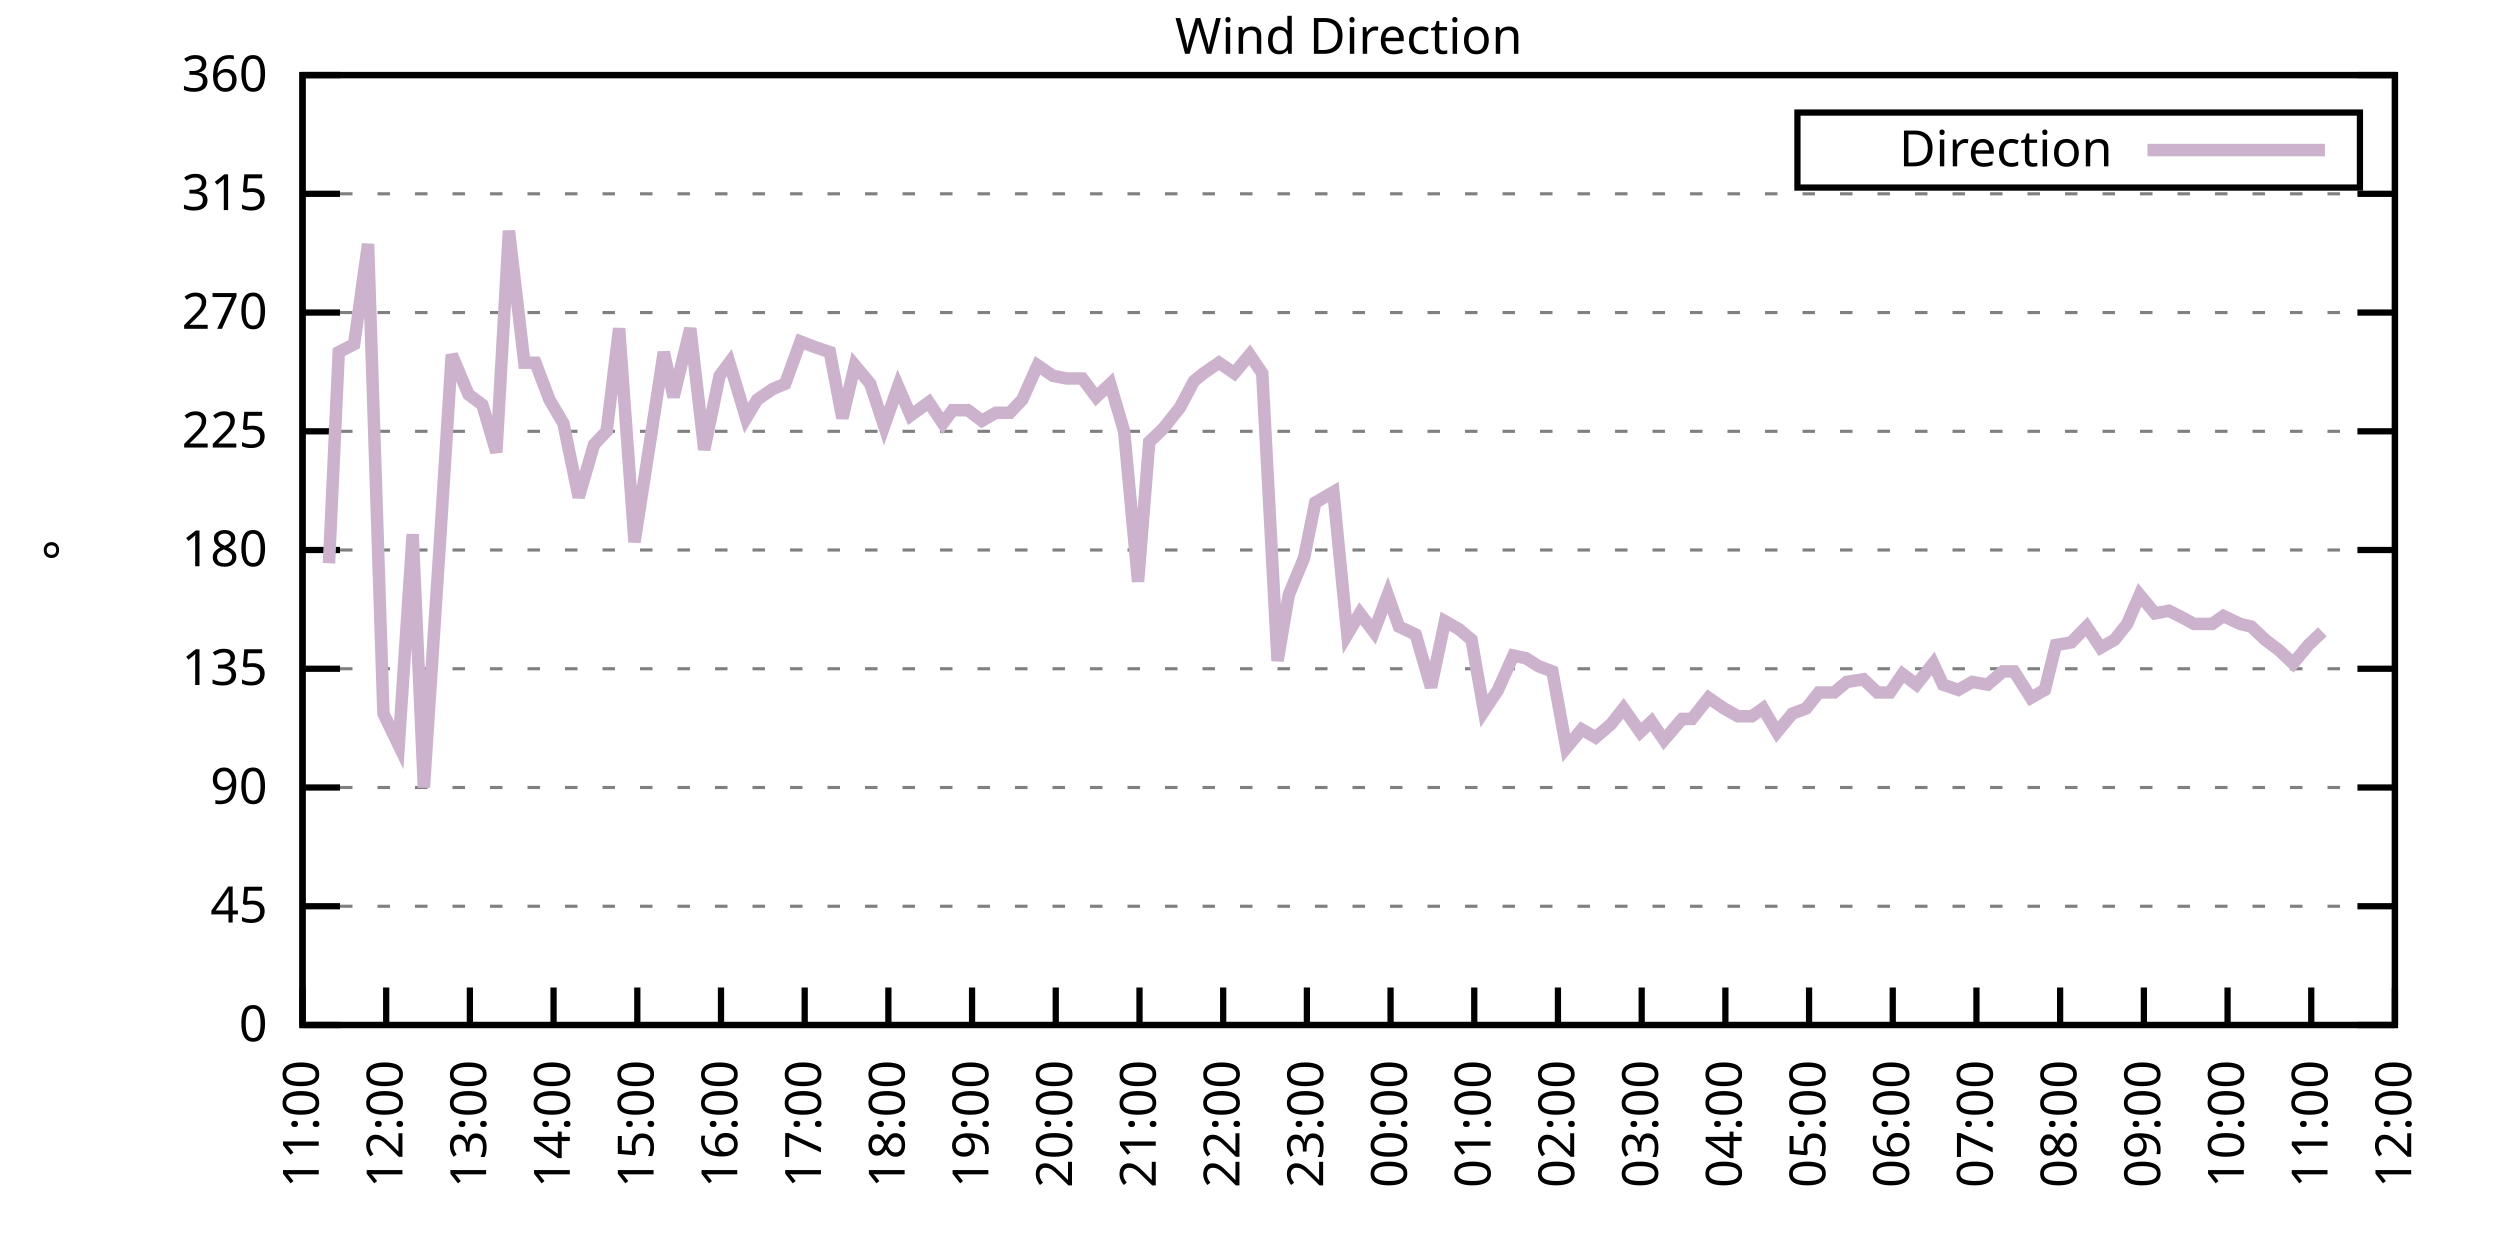
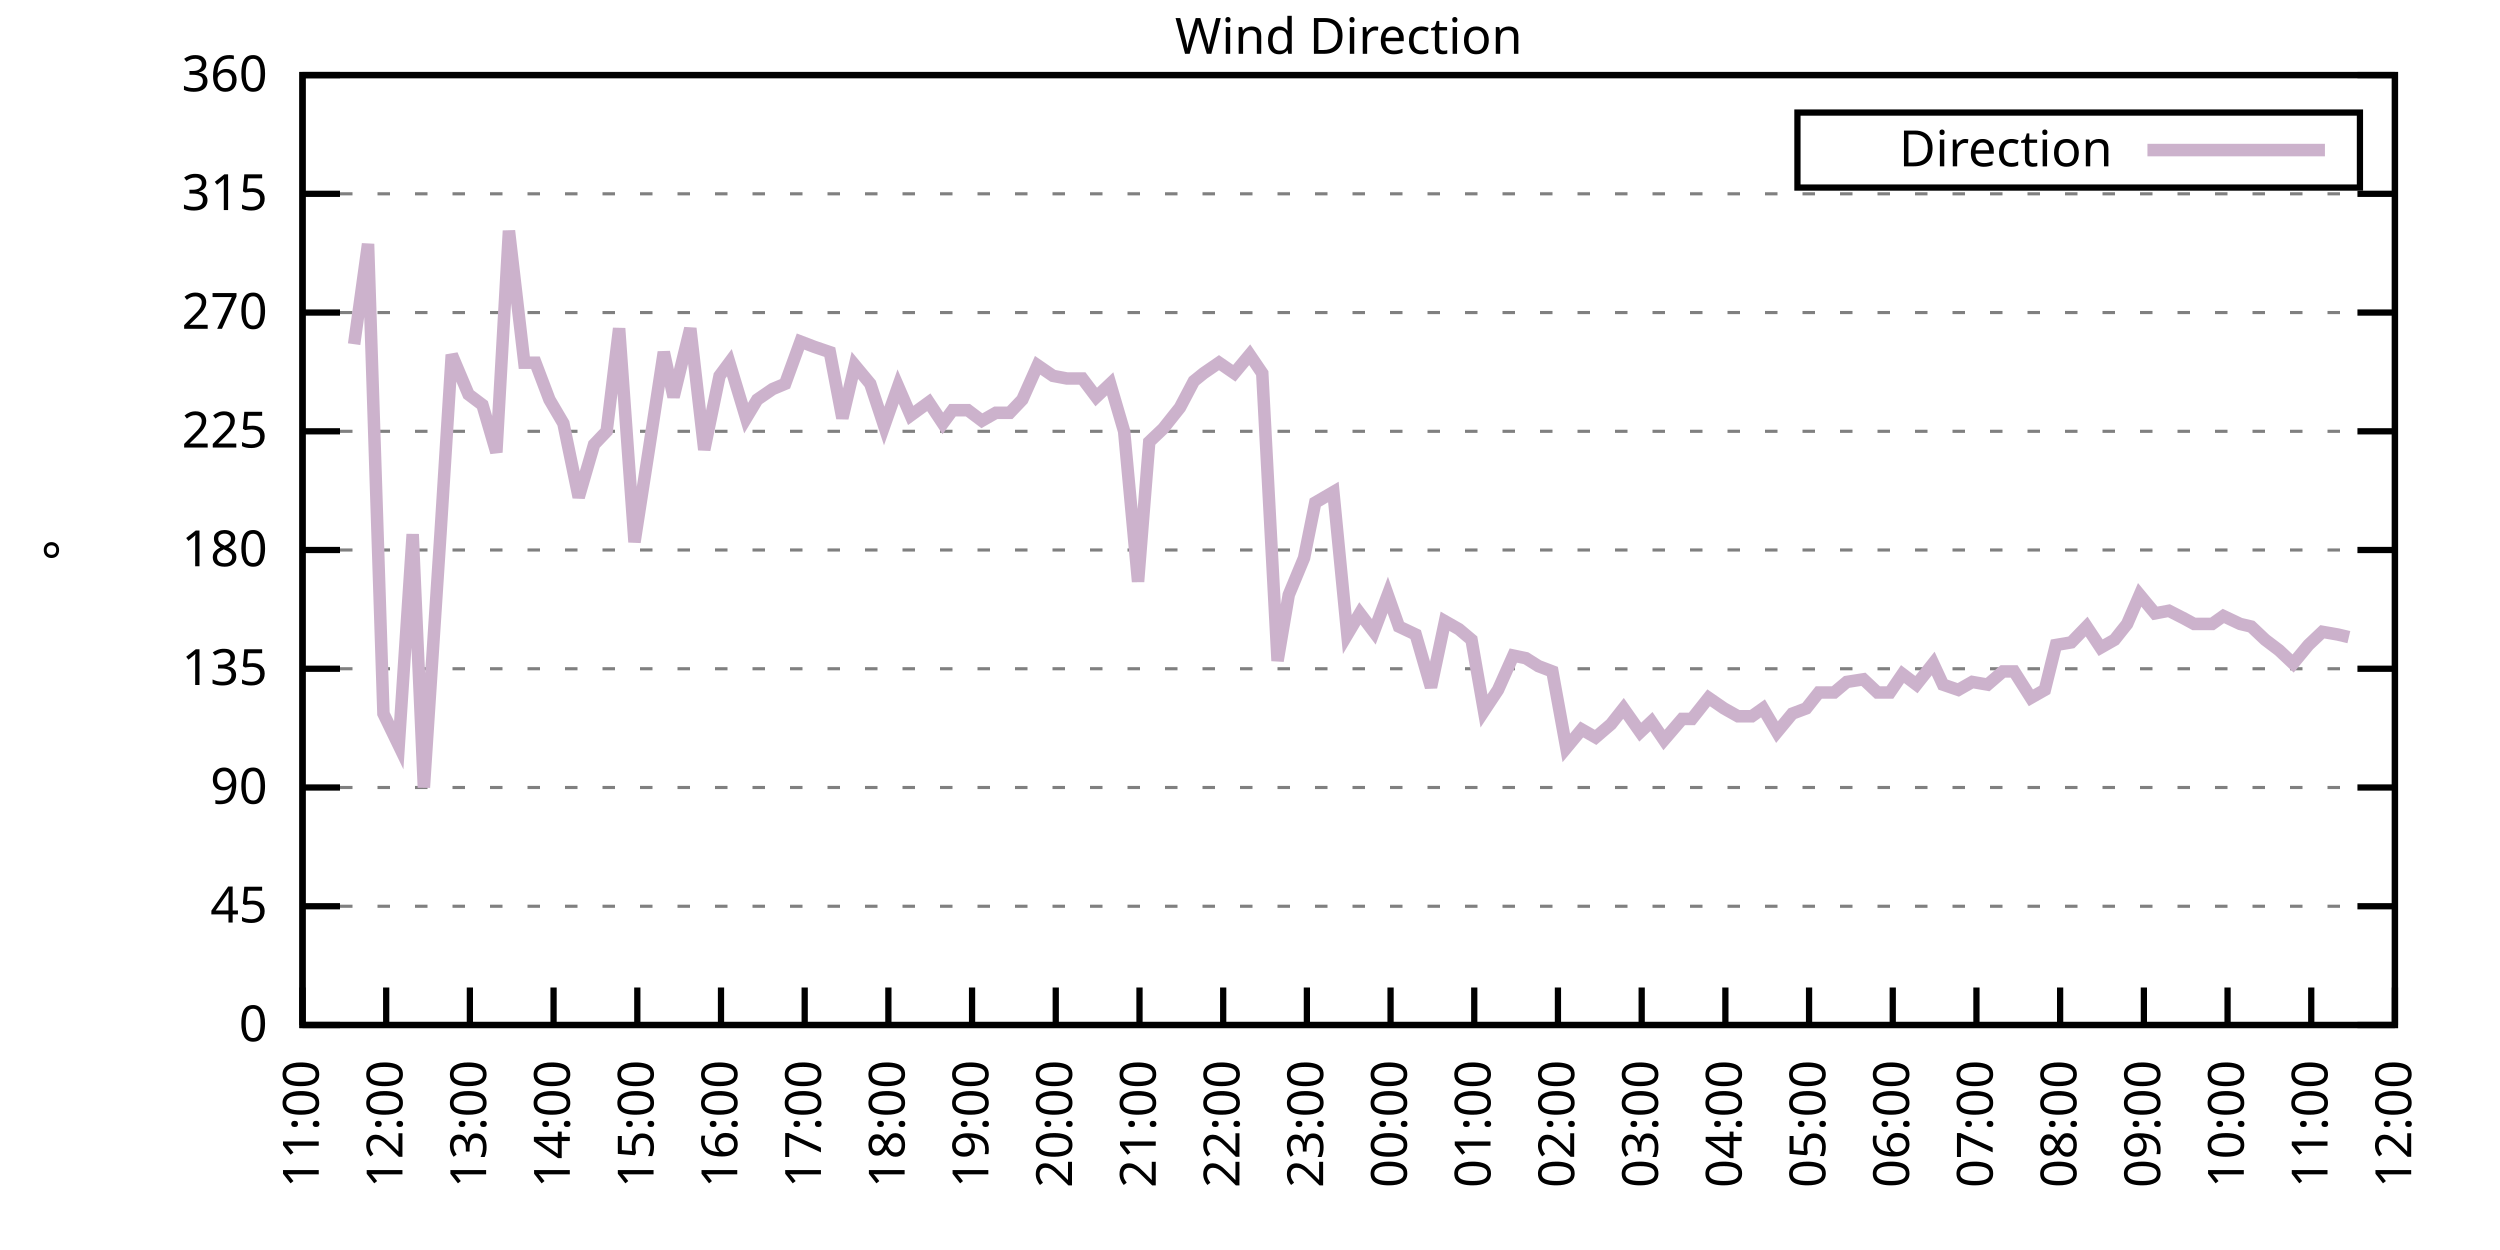
<svg xmlns="http://www.w3.org/2000/svg" xmlns:xlink="http://www.w3.org/1999/xlink" width="400" height="200" viewBox="0 0 400 200">
  <g id="gnuplot_canvas">
    <rect x="0" y="0" width="400" height="200" fill="none" />
    <defs>
      <circle id="gpDot" r="0.5" stroke-width="0.5" stroke="currentColor" />
      <path id="gpPt0" stroke-width="0.333" stroke="currentColor" d="M-1,0 h2 M0,-1 v2" />
      <path id="gpPt1" stroke-width="0.333" stroke="currentColor" d="M-1,-1 L1,1 M1,-1 L-1,1" />
      <path id="gpPt2" stroke-width="0.333" stroke="currentColor" d="M-1,0 L1,0 M0,-1 L0,1 M-1,-1 L1,1 M-1,1 L1,-1" />
      <rect id="gpPt3" stroke-width="0.333" stroke="currentColor" x="-1" y="-1" width="2" height="2" />
      <rect id="gpPt4" stroke-width="0.333" stroke="currentColor" fill="currentColor" x="-1" y="-1" width="2" height="2" />
      <circle id="gpPt5" stroke-width="0.333" stroke="currentColor" cx="0" cy="0" r="1" />
      <use xlink:href="#gpPt5" id="gpPt6" fill="currentColor" stroke="none" />
      <path id="gpPt7" stroke-width="0.333" stroke="currentColor" d="M0,-1.33 L-1.33,0.67 L1.33,0.67 z" />
      <use xlink:href="#gpPt7" id="gpPt8" fill="currentColor" stroke="none" />
      <use xlink:href="#gpPt7" id="gpPt9" stroke="currentColor" transform="rotate(180)" />
      <use xlink:href="#gpPt9" id="gpPt10" fill="currentColor" stroke="none" />
      <use xlink:href="#gpPt3" id="gpPt11" stroke="currentColor" transform="rotate(45)" />
      <use xlink:href="#gpPt11" id="gpPt12" fill="currentColor" stroke="none" />
      <path id="gpPt13" stroke-width="0.333" stroke="currentColor" d="M0,1.330 L1.265,0.411 L0.782,-1.067 L-0.782,-1.076 L-1.265,0.411 z" />
      <use xlink:href="#gpPt13" id="gpPt14" fill="currentColor" stroke="none" />
      <filter id="textbox" filterUnits="objectBoundingBox" x="0" y="0" height="1" width="1">
        <feFlood flood-color="white" flood-opacity="1" result="bgnd" />
        <feComposite in="SourceGraphic" in2="bgnd" operator="atop" />
      </filter>
      <filter id="greybox" filterUnits="objectBoundingBox" x="0" y="0" height="1" width="1">
        <feFlood flood-color="lightgrey" flood-opacity="1" result="grey" />
        <feComposite in="SourceGraphic" in2="grey" operator="atop" />
      </filter>
    </defs>
    <g fill="none" color="white" stroke="currentColor" stroke-width="1.00" stroke-linecap="butt" stroke-linejoin="miter">
</g>
    <g fill="none" color="black" stroke="currentColor" stroke-width="1.00" stroke-linecap="butt" stroke-linejoin="miter">
      <g stroke="none" shape-rendering="crispEdges">
        <polygon fill="rgb(255, 255, 255)" points="48.40,164.00 383.18,164.00 383.18,12.02 48.40,12.02 " />
      </g>
    </g>
    <g fill="none" color="black" stroke="currentColor" stroke-width="1.00" stroke-linecap="butt" stroke-linejoin="miter">
</g>
    <g fill="none" color="black" stroke="black" stroke-width="0.50" stroke-linecap="butt" stroke-linejoin="miter">
</g>
    <g fill="none" color="gray" stroke="currentColor" stroke-width="0.50" stroke-linecap="butt" stroke-linejoin="miter">
      <path stroke="gray" stroke-dasharray="2,4" class="gridline" d="M48.40,164.00 L383.19,164.00  " />
    </g>
    <g fill="none" color="gray" stroke="gray" stroke-width="1.00" stroke-linecap="butt" stroke-linejoin="miter">
</g>
    <g fill="none" color="black" stroke="currentColor" stroke-width="1.00" stroke-linecap="butt" stroke-linejoin="miter">
      <path stroke="black" d="M48.40,164.00 L54.40,164.00 M383.19,164.00 L377.19,164.00  " />
      <g transform="translate(42.80,166.60)" stroke="none" fill="black" font-family="Sans" font-size="8.00" text-anchor="end">
        <text>
          <tspan font-family="Sans"> 0</tspan>
        </text>
      </g>
    </g>
    <g fill="none" color="black" stroke="currentColor" stroke-width="1.00" stroke-linecap="butt" stroke-linejoin="miter">
</g>
    <g fill="none" color="black" stroke="black" stroke-width="0.50" stroke-linecap="butt" stroke-linejoin="miter">
</g>
    <g fill="none" color="gray" stroke="currentColor" stroke-width="0.50" stroke-linecap="butt" stroke-linejoin="miter">
      <path stroke="gray" stroke-dasharray="2,4" class="gridline" d="M48.40,145.00 L383.19,145.00  " />
    </g>
    <g fill="none" color="gray" stroke="gray" stroke-width="1.00" stroke-linecap="butt" stroke-linejoin="miter">
</g>
    <g fill="none" color="black" stroke="currentColor" stroke-width="1.00" stroke-linecap="butt" stroke-linejoin="miter">
      <path stroke="black" d="M48.40,145.00 L54.40,145.00 M383.19,145.00 L377.19,145.00  " />
      <g transform="translate(42.80,147.60)" stroke="none" fill="black" font-family="Sans" font-size="8.00" text-anchor="end">
        <text>
          <tspan font-family="Sans"> 45</tspan>
        </text>
      </g>
    </g>
    <g fill="none" color="black" stroke="currentColor" stroke-width="1.00" stroke-linecap="butt" stroke-linejoin="miter">
</g>
    <g fill="none" color="black" stroke="black" stroke-width="0.50" stroke-linecap="butt" stroke-linejoin="miter">
</g>
    <g fill="none" color="gray" stroke="currentColor" stroke-width="0.50" stroke-linecap="butt" stroke-linejoin="miter">
      <path stroke="gray" stroke-dasharray="2,4" class="gridline" d="M48.40,126.00 L383.19,126.00  " />
    </g>
    <g fill="none" color="gray" stroke="gray" stroke-width="1.00" stroke-linecap="butt" stroke-linejoin="miter">
</g>
    <g fill="none" color="black" stroke="currentColor" stroke-width="1.00" stroke-linecap="butt" stroke-linejoin="miter">
      <path stroke="black" d="M48.40,126.00 L54.40,126.00 M383.19,126.00 L377.19,126.00  " />
      <g transform="translate(42.80,128.60)" stroke="none" fill="black" font-family="Sans" font-size="8.00" text-anchor="end">
        <text>
          <tspan font-family="Sans"> 90</tspan>
        </text>
      </g>
    </g>
    <g fill="none" color="black" stroke="currentColor" stroke-width="1.00" stroke-linecap="butt" stroke-linejoin="miter">
</g>
    <g fill="none" color="black" stroke="black" stroke-width="0.50" stroke-linecap="butt" stroke-linejoin="miter">
</g>
    <g fill="none" color="gray" stroke="currentColor" stroke-width="0.50" stroke-linecap="butt" stroke-linejoin="miter">
      <path stroke="gray" stroke-dasharray="2,4" class="gridline" d="M48.40,107.00 L383.19,107.00  " />
    </g>
    <g fill="none" color="gray" stroke="gray" stroke-width="1.00" stroke-linecap="butt" stroke-linejoin="miter">
</g>
    <g fill="none" color="black" stroke="currentColor" stroke-width="1.00" stroke-linecap="butt" stroke-linejoin="miter">
      <path stroke="black" d="M48.40,107.00 L54.40,107.00 M383.19,107.00 L377.19,107.00  " />
      <g transform="translate(42.80,109.60)" stroke="none" fill="black" font-family="Sans" font-size="8.00" text-anchor="end">
        <text>
          <tspan font-family="Sans"> 135</tspan>
        </text>
      </g>
    </g>
    <g fill="none" color="black" stroke="currentColor" stroke-width="1.00" stroke-linecap="butt" stroke-linejoin="miter">
</g>
    <g fill="none" color="black" stroke="black" stroke-width="0.50" stroke-linecap="butt" stroke-linejoin="miter">
</g>
    <g fill="none" color="gray" stroke="currentColor" stroke-width="0.50" stroke-linecap="butt" stroke-linejoin="miter">
      <path stroke="gray" stroke-dasharray="2,4" class="gridline" d="M48.40,88.00 L383.19,88.00  " />
    </g>
    <g fill="none" color="gray" stroke="gray" stroke-width="1.00" stroke-linecap="butt" stroke-linejoin="miter">
</g>
    <g fill="none" color="black" stroke="currentColor" stroke-width="1.00" stroke-linecap="butt" stroke-linejoin="miter">
      <path stroke="black" d="M48.40,88.00 L54.40,88.00 M383.19,88.00 L377.19,88.00  " />
      <g transform="translate(42.80,90.60)" stroke="none" fill="black" font-family="Sans" font-size="8.00" text-anchor="end">
        <text>
          <tspan font-family="Sans"> 180</tspan>
        </text>
      </g>
    </g>
    <g fill="none" color="black" stroke="currentColor" stroke-width="1.00" stroke-linecap="butt" stroke-linejoin="miter">
</g>
    <g fill="none" color="black" stroke="black" stroke-width="0.50" stroke-linecap="butt" stroke-linejoin="miter">
</g>
    <g fill="none" color="gray" stroke="currentColor" stroke-width="0.50" stroke-linecap="butt" stroke-linejoin="miter">
      <path stroke="gray" stroke-dasharray="2,4" class="gridline" d="M48.40,69.01 L383.19,69.01  " />
    </g>
    <g fill="none" color="gray" stroke="gray" stroke-width="1.00" stroke-linecap="butt" stroke-linejoin="miter">
</g>
    <g fill="none" color="black" stroke="currentColor" stroke-width="1.00" stroke-linecap="butt" stroke-linejoin="miter">
      <path stroke="black" d="M48.40,69.01 L54.40,69.01 M383.19,69.01 L377.19,69.01  " />
      <g transform="translate(42.80,71.61)" stroke="none" fill="black" font-family="Sans" font-size="8.00" text-anchor="end">
        <text>
          <tspan font-family="Sans"> 225</tspan>
        </text>
      </g>
    </g>
    <g fill="none" color="black" stroke="currentColor" stroke-width="1.00" stroke-linecap="butt" stroke-linejoin="miter">
</g>
    <g fill="none" color="black" stroke="black" stroke-width="0.50" stroke-linecap="butt" stroke-linejoin="miter">
</g>
    <g fill="none" color="gray" stroke="currentColor" stroke-width="0.50" stroke-linecap="butt" stroke-linejoin="miter">
      <path stroke="gray" stroke-dasharray="2,4" class="gridline" d="M48.40,50.01 L383.19,50.01  " />
    </g>
    <g fill="none" color="gray" stroke="gray" stroke-width="1.00" stroke-linecap="butt" stroke-linejoin="miter">
</g>
    <g fill="none" color="black" stroke="currentColor" stroke-width="1.00" stroke-linecap="butt" stroke-linejoin="miter">
      <path stroke="black" d="M48.40,50.01 L54.40,50.01 M383.19,50.01 L377.19,50.01  " />
      <g transform="translate(42.80,52.61)" stroke="none" fill="black" font-family="Sans" font-size="8.00" text-anchor="end">
        <text>
          <tspan font-family="Sans"> 270</tspan>
        </text>
      </g>
    </g>
    <g fill="none" color="black" stroke="currentColor" stroke-width="1.00" stroke-linecap="butt" stroke-linejoin="miter">
</g>
    <g fill="none" color="black" stroke="black" stroke-width="0.50" stroke-linecap="butt" stroke-linejoin="miter">
</g>
    <g fill="none" color="gray" stroke="currentColor" stroke-width="0.50" stroke-linecap="butt" stroke-linejoin="miter">
      <path stroke="gray" stroke-dasharray="2,4" class="gridline" d="M48.40,31.01 L383.19,31.01  " />
    </g>
    <g fill="none" color="gray" stroke="gray" stroke-width="1.00" stroke-linecap="butt" stroke-linejoin="miter">
</g>
    <g fill="none" color="black" stroke="currentColor" stroke-width="1.00" stroke-linecap="butt" stroke-linejoin="miter">
      <path stroke="black" d="M48.40,31.01 L54.40,31.01 M383.19,31.01 L377.19,31.01  " />
      <g transform="translate(42.80,33.61)" stroke="none" fill="black" font-family="Sans" font-size="8.00" text-anchor="end">
        <text>
          <tspan font-family="Sans"> 315</tspan>
        </text>
      </g>
    </g>
    <g fill="none" color="black" stroke="currentColor" stroke-width="1.00" stroke-linecap="butt" stroke-linejoin="miter">
</g>
    <g fill="none" color="black" stroke="black" stroke-width="0.50" stroke-linecap="butt" stroke-linejoin="miter">
</g>
    <g fill="none" color="gray" stroke="currentColor" stroke-width="0.50" stroke-linecap="butt" stroke-linejoin="miter">
      <path stroke="gray" stroke-dasharray="2,4" class="gridline" d="M48.40,12.01 L383.19,12.01  " />
    </g>
    <g fill="none" color="gray" stroke="gray" stroke-width="1.00" stroke-linecap="butt" stroke-linejoin="miter">
</g>
    <g fill="none" color="black" stroke="currentColor" stroke-width="1.00" stroke-linecap="butt" stroke-linejoin="miter">
      <path stroke="black" d="M48.40,12.01 L54.40,12.01 M383.19,12.01 L377.19,12.01  " />
      <g transform="translate(42.80,14.61)" stroke="none" fill="black" font-family="Sans" font-size="8.00" text-anchor="end">
        <text>
          <tspan font-family="Sans"> 360</tspan>
        </text>
      </g>
    </g>
    <g fill="none" color="black" stroke="currentColor" stroke-width="1.00" stroke-linecap="butt" stroke-linejoin="miter">
      <path stroke="black" d="M48.40,164.00 L48.40,158.00  " />
      <g transform="translate(51.00,169.60) rotate(270.00)" stroke="none" fill="black" font-family="Sans" font-size="8.00" text-anchor="end">
        <text>
          <tspan font-family="Sans">11:00</tspan>
        </text>
      </g>
    </g>
    <g fill="none" color="black" stroke="currentColor" stroke-width="1.00" stroke-linecap="butt" stroke-linejoin="miter">
      <path stroke="black" d="M61.79,164.00 L61.79,158.00  " />
      <g transform="translate(64.39,169.60) rotate(270.00)" stroke="none" fill="black" font-family="Sans" font-size="8.00" text-anchor="end">
        <text>
          <tspan font-family="Sans">12:00</tspan>
        </text>
      </g>
    </g>
    <g fill="none" color="black" stroke="currentColor" stroke-width="1.00" stroke-linecap="butt" stroke-linejoin="miter">
      <path stroke="black" d="M75.18,164.00 L75.18,158.00  " />
      <g transform="translate(77.78,169.60) rotate(270.00)" stroke="none" fill="black" font-family="Sans" font-size="8.00" text-anchor="end">
        <text>
          <tspan font-family="Sans">13:00</tspan>
        </text>
      </g>
    </g>
    <g fill="none" color="black" stroke="currentColor" stroke-width="1.00" stroke-linecap="butt" stroke-linejoin="miter">
      <path stroke="black" d="M88.57,164.00 L88.57,158.00  " />
      <g transform="translate(91.17,169.60) rotate(270.00)" stroke="none" fill="black" font-family="Sans" font-size="8.00" text-anchor="end">
        <text>
          <tspan font-family="Sans">14:00</tspan>
        </text>
      </g>
    </g>
    <g fill="none" color="black" stroke="currentColor" stroke-width="1.00" stroke-linecap="butt" stroke-linejoin="miter">
      <path stroke="black" d="M101.97,164.00 L101.97,158.00  " />
      <g transform="translate(104.57,169.60) rotate(270.00)" stroke="none" fill="black" font-family="Sans" font-size="8.00" text-anchor="end">
        <text>
          <tspan font-family="Sans">15:00</tspan>
        </text>
      </g>
    </g>
    <g fill="none" color="black" stroke="currentColor" stroke-width="1.00" stroke-linecap="butt" stroke-linejoin="miter">
      <path stroke="black" d="M115.36,164.00 L115.36,158.00  " />
      <g transform="translate(117.96,169.60) rotate(270.00)" stroke="none" fill="black" font-family="Sans" font-size="8.00" text-anchor="end">
        <text>
          <tspan font-family="Sans">16:00</tspan>
        </text>
      </g>
    </g>
    <g fill="none" color="black" stroke="currentColor" stroke-width="1.00" stroke-linecap="butt" stroke-linejoin="miter">
      <path stroke="black" d="M128.75,164.00 L128.75,158.00  " />
      <g transform="translate(131.35,169.60) rotate(270.00)" stroke="none" fill="black" font-family="Sans" font-size="8.00" text-anchor="end">
        <text>
          <tspan font-family="Sans">17:00</tspan>
        </text>
      </g>
    </g>
    <g fill="none" color="black" stroke="currentColor" stroke-width="1.00" stroke-linecap="butt" stroke-linejoin="miter">
      <path stroke="black" d="M142.14,164.00 L142.14,158.00  " />
      <g transform="translate(144.74,169.60) rotate(270.00)" stroke="none" fill="black" font-family="Sans" font-size="8.00" text-anchor="end">
        <text>
          <tspan font-family="Sans">18:00</tspan>
        </text>
      </g>
    </g>
    <g fill="none" color="black" stroke="currentColor" stroke-width="1.00" stroke-linecap="butt" stroke-linejoin="miter">
      <path stroke="black" d="M155.53,164.00 L155.53,158.00  " />
      <g transform="translate(158.13,169.60) rotate(270.00)" stroke="none" fill="black" font-family="Sans" font-size="8.00" text-anchor="end">
        <text>
          <tspan font-family="Sans">19:00</tspan>
        </text>
      </g>
    </g>
    <g fill="none" color="black" stroke="currentColor" stroke-width="1.00" stroke-linecap="butt" stroke-linejoin="miter">
      <path stroke="black" d="M168.92,164.00 L168.92,158.00  " />
      <g transform="translate(171.52,169.60) rotate(270.00)" stroke="none" fill="black" font-family="Sans" font-size="8.00" text-anchor="end">
        <text>
          <tspan font-family="Sans">20:00</tspan>
        </text>
      </g>
    </g>
    <g fill="none" color="black" stroke="currentColor" stroke-width="1.00" stroke-linecap="butt" stroke-linejoin="miter">
      <path stroke="black" d="M182.32,164.00 L182.32,158.00  " />
      <g transform="translate(184.92,169.60) rotate(270.00)" stroke="none" fill="black" font-family="Sans" font-size="8.00" text-anchor="end">
        <text>
          <tspan font-family="Sans">21:00</tspan>
        </text>
      </g>
    </g>
    <g fill="none" color="black" stroke="currentColor" stroke-width="1.00" stroke-linecap="butt" stroke-linejoin="miter">
      <path stroke="black" d="M195.71,164.00 L195.71,158.00  " />
      <g transform="translate(198.31,169.60) rotate(270.00)" stroke="none" fill="black" font-family="Sans" font-size="8.00" text-anchor="end">
        <text>
          <tspan font-family="Sans">22:00</tspan>
        </text>
      </g>
    </g>
    <g fill="none" color="black" stroke="currentColor" stroke-width="1.00" stroke-linecap="butt" stroke-linejoin="miter">
      <path stroke="black" d="M209.10,164.00 L209.10,158.00  " />
      <g transform="translate(211.70,169.60) rotate(270.00)" stroke="none" fill="black" font-family="Sans" font-size="8.00" text-anchor="end">
        <text>
          <tspan font-family="Sans">23:00</tspan>
        </text>
      </g>
    </g>
    <g fill="none" color="black" stroke="currentColor" stroke-width="1.00" stroke-linecap="butt" stroke-linejoin="miter">
      <path stroke="black" d="M222.49,164.00 L222.49,158.00  " />
      <g transform="translate(225.09,169.60) rotate(270.00)" stroke="none" fill="black" font-family="Sans" font-size="8.00" text-anchor="end">
        <text>
          <tspan font-family="Sans">00:00</tspan>
        </text>
      </g>
    </g>
    <g fill="none" color="black" stroke="currentColor" stroke-width="1.00" stroke-linecap="butt" stroke-linejoin="miter">
      <path stroke="black" d="M235.88,164.00 L235.88,158.00  " />
      <g transform="translate(238.48,169.60) rotate(270.00)" stroke="none" fill="black" font-family="Sans" font-size="8.00" text-anchor="end">
        <text>
          <tspan font-family="Sans">01:00</tspan>
        </text>
      </g>
    </g>
    <g fill="none" color="black" stroke="currentColor" stroke-width="1.00" stroke-linecap="butt" stroke-linejoin="miter">
      <path stroke="black" d="M249.27,164.00 L249.27,158.00  " />
      <g transform="translate(251.87,169.60) rotate(270.00)" stroke="none" fill="black" font-family="Sans" font-size="8.00" text-anchor="end">
        <text>
          <tspan font-family="Sans">02:00</tspan>
        </text>
      </g>
    </g>
    <g fill="none" color="black" stroke="currentColor" stroke-width="1.00" stroke-linecap="butt" stroke-linejoin="miter">
      <path stroke="black" d="M262.67,164.00 L262.67,158.00  " />
      <g transform="translate(265.27,169.60) rotate(270.00)" stroke="none" fill="black" font-family="Sans" font-size="8.00" text-anchor="end">
        <text>
          <tspan font-family="Sans">03:00</tspan>
        </text>
      </g>
    </g>
    <g fill="none" color="black" stroke="currentColor" stroke-width="1.00" stroke-linecap="butt" stroke-linejoin="miter">
      <path stroke="black" d="M276.06,164.00 L276.06,158.00  " />
      <g transform="translate(278.66,169.60) rotate(270.00)" stroke="none" fill="black" font-family="Sans" font-size="8.00" text-anchor="end">
        <text>
          <tspan font-family="Sans">04:00</tspan>
        </text>
      </g>
    </g>
    <g fill="none" color="black" stroke="currentColor" stroke-width="1.00" stroke-linecap="butt" stroke-linejoin="miter">
      <path stroke="black" d="M289.45,164.00 L289.45,158.00  " />
      <g transform="translate(292.05,169.60) rotate(270.00)" stroke="none" fill="black" font-family="Sans" font-size="8.00" text-anchor="end">
        <text>
          <tspan font-family="Sans">05:00</tspan>
        </text>
      </g>
    </g>
    <g fill="none" color="black" stroke="currentColor" stroke-width="1.00" stroke-linecap="butt" stroke-linejoin="miter">
      <path stroke="black" d="M302.84,164.00 L302.84,158.00  " />
      <g transform="translate(305.44,169.60) rotate(270.00)" stroke="none" fill="black" font-family="Sans" font-size="8.00" text-anchor="end">
        <text>
          <tspan font-family="Sans">06:00</tspan>
        </text>
      </g>
    </g>
    <g fill="none" color="black" stroke="currentColor" stroke-width="1.00" stroke-linecap="butt" stroke-linejoin="miter">
      <path stroke="black" d="M316.23,164.00 L316.23,158.00  " />
      <g transform="translate(318.83,169.60) rotate(270.00)" stroke="none" fill="black" font-family="Sans" font-size="8.00" text-anchor="end">
        <text>
          <tspan font-family="Sans">07:00</tspan>
        </text>
      </g>
    </g>
    <g fill="none" color="black" stroke="currentColor" stroke-width="1.00" stroke-linecap="butt" stroke-linejoin="miter">
      <path stroke="black" d="M329.62,164.00 L329.62,158.00  " />
      <g transform="translate(332.22,169.60) rotate(270.00)" stroke="none" fill="black" font-family="Sans" font-size="8.00" text-anchor="end">
        <text>
          <tspan font-family="Sans">08:00</tspan>
        </text>
      </g>
    </g>
    <g fill="none" color="black" stroke="currentColor" stroke-width="1.00" stroke-linecap="butt" stroke-linejoin="miter">
      <path stroke="black" d="M343.02,164.00 L343.02,158.00  " />
      <g transform="translate(345.62,169.60) rotate(270.00)" stroke="none" fill="black" font-family="Sans" font-size="8.00" text-anchor="end">
        <text>
          <tspan font-family="Sans">09:00</tspan>
        </text>
      </g>
    </g>
    <g fill="none" color="black" stroke="currentColor" stroke-width="1.00" stroke-linecap="butt" stroke-linejoin="miter">
      <path stroke="black" d="M356.41,164.00 L356.41,158.00  " />
      <g transform="translate(359.01,169.60) rotate(270.00)" stroke="none" fill="black" font-family="Sans" font-size="8.00" text-anchor="end">
        <text>
          <tspan font-family="Sans">10:00</tspan>
        </text>
      </g>
    </g>
    <g fill="none" color="black" stroke="currentColor" stroke-width="1.00" stroke-linecap="butt" stroke-linejoin="miter">
      <path stroke="black" d="M369.80,164.00 L369.80,158.00  " />
      <g transform="translate(372.40,169.60) rotate(270.00)" stroke="none" fill="black" font-family="Sans" font-size="8.00" text-anchor="end">
        <text>
          <tspan font-family="Sans">11:00</tspan>
        </text>
      </g>
    </g>
    <g fill="none" color="black" stroke="currentColor" stroke-width="1.00" stroke-linecap="butt" stroke-linejoin="miter">
      <path stroke="black" d="M383.19,164.00 L383.19,158.00  " />
      <g transform="translate(385.79,169.60) rotate(270.00)" stroke="none" fill="black" font-family="Sans" font-size="8.00" text-anchor="end">
        <text>
          <tspan font-family="Sans">12:00</tspan>
        </text>
      </g>
    </g>
    <g fill="none" color="black" stroke="currentColor" stroke-width="1.00" stroke-linecap="butt" stroke-linejoin="miter">
</g>
    <g fill="none" color="black" stroke="currentColor" stroke-width="1.00" stroke-linecap="butt" stroke-linejoin="miter">
      <path stroke="black" d="M48.40,12.01 L48.40,164.00 L383.19,164.00 L383.19,12.01 L48.40,12.01 Z  " />
    </g>
    <g fill="none" color="black" stroke="currentColor" stroke-width="1.00" stroke-linecap="butt" stroke-linejoin="miter">
</g>
    <g fill="none" color="black" stroke="currentColor" stroke-width="1.00" stroke-linecap="butt" stroke-linejoin="miter">
      <path stroke="black" d="M287.59,30.01 L287.59,18.01 L377.59,18.01 L377.59,30.01 L287.59,30.01 Z  " />
    </g>
    <g id="Wind_direction_plot_1">
      <g fill="none" color="white" stroke="black" stroke-width="2.00" stroke-linecap="butt" stroke-linejoin="miter">
</g>
      <g fill="none" color="black" stroke="currentColor" stroke-width="2.00" stroke-linecap="butt" stroke-linejoin="miter">
        <g transform="translate(337.99,26.61)" stroke="none" fill="black" font-family="Sans" font-size="8.00" text-anchor="end">
          <text>
            <tspan font-family="Sans">Direction</tspan>
          </text>
        </g>
      </g>
      <g fill="none" color="black" stroke="currentColor" stroke-width="2.00" stroke-linecap="butt" stroke-linejoin="miter">
-         <path stroke="rgb(204, 178, 204)" d="M343.59,24.01 L371.99,24.01 M52.64,90.12 L54.20,56.34 L56.66,55.07 L58.89,39.03 L61.35,114.18 L63.80,119.25   L66.03,85.47 L67.82,126.00 L70.50,85.05 L72.28,56.76 L74.96,63.10 L77.19,64.78 L79.42,72.38 L81.43,36.92   L83.89,58.03 L85.67,58.03 L87.91,63.94 L90.14,67.74 L92.59,79.56 L95.05,71.12 L97.06,69.01 L99.06,52.54   L101.52,86.74 L103.75,72.38 L106.21,56.34 L107.77,63.52 L110.45,52.54 L112.68,71.96 L115.13,60.14 L116.70,58.03   L119.38,66.90 L121.16,63.94 L123.62,62.25 L125.62,61.41 L128.08,54.65 L130.31,55.50 L132.77,56.34 L134.78,66.90   L136.78,58.45 L139.24,61.41 L141.47,68.16 L143.70,61.83 L145.71,66.47 L148.61,64.36 L150.85,67.74 L152.41,65.63   L154.86,65.63 L157.10,67.32 L159.33,66.05 L161.56,66.05 L163.57,63.94 L166.02,58.45 L168.48,60.14 L170.71,60.56   L173.17,60.56 L175.40,63.52 L177.63,61.41 L179.86,69.01 L182.09,93.07 L183.88,70.70 L186.11,68.58 L188.79,65.21   L191.02,60.98 L192.58,59.72 L195.04,58.03 L197.49,59.72 L199.95,56.76 L201.96,59.72 L204.41,105.74 L206.20,95.18   L208.65,89.27 L210.44,80.41 L213.34,78.72 L215.57,101.52 L217.58,98.14 L219.81,101.09 L222.04,95.18 L223.83,100.25   L226.51,101.52 L228.96,109.96 L231.20,99.40 L233.43,100.67 L235.44,102.36 L237.44,113.76 L239.68,110.38 L242.13,104.89   L244.14,105.31 L246.15,106.58 L248.38,107.43 L250.61,119.67 L253.07,116.71 L255.30,117.98 L257.76,115.87 L259.76,113.34   L262.44,117.14 L264.23,115.45 L266.24,118.40 L269.14,115.03 L270.70,115.03 L273.38,111.65 L275.83,113.34 L278.07,114.60   L280.30,114.60 L282.08,113.34 L284.32,117.14 L286.77,114.18 L289.00,113.34 L291.01,110.80 L293.47,110.80 L295.48,109.11   L298.15,108.69 L300.39,110.80 L302.39,110.80 L304.40,107.85 L306.63,109.54 L309.31,106.16 L310.88,109.54 L313.33,110.38   L315.56,109.11 L318.02,109.54 L320.47,107.43 L322.26,107.43 L324.94,111.65 L327.17,110.38 L328.95,103.20 L331.41,102.78   L333.86,100.25 L336.10,103.63 L338.33,102.36 L340.34,99.83 L342.35,95.18 L344.80,98.14 L347.03,97.72 L349.49,98.98   L351.05,99.83 L353.95,99.83 L355.74,98.56 L358.42,99.83 L360.20,100.25 L362.43,102.36 L364.66,104.05 L366.90,106.16   L369.35,103.20 L371.58,101.09  " />
+         <path stroke="rgb(204, 178, 204)" d="M343.59,24.01 L371.99,24.01 M56.66,55.07 L58.89,39.03 L61.35,114.18 L63.80,119.25 L66.03,85.47 L67.82,126.00   L70.50,85.05 L72.28,56.76 L74.96,63.10 L77.19,64.78 L79.42,72.38 L81.43,36.92 L83.89,58.03 L85.67,58.03   L87.91,63.94 L90.14,67.74 L92.59,79.56 L95.05,71.12 L97.06,69.01 L99.06,52.54 L101.52,86.74 L103.75,72.38   L106.21,56.34 L107.77,63.52 L110.45,52.54 L112.68,71.96 L115.13,60.14 L116.70,58.03 L119.38,66.90 L121.16,63.94   L123.62,62.25 L125.62,61.41 L128.08,54.65 L130.31,55.50 L132.77,56.34 L134.78,66.90 L136.78,58.45 L139.24,61.41   L141.47,68.16 L143.70,61.83 L145.71,66.47 L148.61,64.36 L150.85,67.74 L152.41,65.63 L154.86,65.63 L157.10,67.32   L159.33,66.05 L161.56,66.05 L163.57,63.94 L166.02,58.45 L168.48,60.14 L170.71,60.56 L173.17,60.56 L175.40,63.52   L177.63,61.41 L179.86,69.01 L182.09,93.07 L183.88,70.70 L186.11,68.58 L188.79,65.21 L191.02,60.98 L192.58,59.72   L195.04,58.03 L197.49,59.72 L199.95,56.76 L201.96,59.72 L204.41,105.74 L206.20,95.18 L208.65,89.27 L210.44,80.41   L213.34,78.72 L215.57,101.52 L217.58,98.14 L219.81,101.09 L222.04,95.18 L223.83,100.25 L226.51,101.52 L228.96,109.96   L231.20,99.40 L233.43,100.67 L235.44,102.36 L237.44,113.76 L239.68,110.38 L242.13,104.89 L244.14,105.31 L246.15,106.58   L248.38,107.43 L250.61,119.67 L253.07,116.71 L255.30,117.98 L257.76,115.87 L259.76,113.34 L262.44,117.14 L264.23,115.45   L266.24,118.40 L269.14,115.03 L270.70,115.03 L273.38,111.65 L275.83,113.34 L278.07,114.60 L280.30,114.60 L282.08,113.34   L284.32,117.14 L286.77,114.18 L289.00,113.34 L291.01,110.80 L293.47,110.80 L295.48,109.11 L298.15,108.69 L300.39,110.80   L302.39,110.80 L304.40,107.85 L306.63,109.54 L309.31,106.16 L310.88,109.54 L313.33,110.38 L315.56,109.11 L318.02,109.54   L320.47,107.43 L322.26,107.43 L324.94,111.65 L327.17,110.38 L328.95,103.20 L331.41,102.78 L333.86,100.25 L336.10,103.63   L338.33,102.36 L340.34,99.83 L342.35,95.18 L344.80,98.14 L347.03,97.72 L349.49,98.98 L351.05,99.83 L353.95,99.83   L355.74,98.56 L358.42,99.83 L360.20,100.25 L362.43,102.36 L364.66,104.05 L366.90,106.16 L369.35,103.20 L371.58,101.09   L374.04,101.52 L375.82,101.94  " />
      </g>
    </g>
    <g fill="none" color="black" stroke="currentColor" stroke-width="2.00" stroke-linecap="butt" stroke-linejoin="miter">
</g>
    <g fill="none" color="black" stroke="black" stroke-width="1.00" stroke-linecap="butt" stroke-linejoin="miter">
</g>
    <g fill="none" color="black" stroke="currentColor" stroke-width="1.00" stroke-linecap="butt" stroke-linejoin="miter">
      <path stroke="black" d="M48.40,12.01 L48.40,164.00 L383.19,164.00 L383.19,12.01 L48.40,12.01 Z  " />
      <g transform="translate(12.80,88.01) rotate(270.00)" stroke="none" fill="black" font-family="Sans" font-size="8.00" text-anchor="middle">
        <text>
          <tspan font-family="Sans">°</tspan>
        </text>
      </g>
    </g>
    <g fill="none" color="black" stroke="currentColor" stroke-width="1.00" stroke-linecap="butt" stroke-linejoin="miter">
</g>
    <g fill="none" color="black" stroke="currentColor" stroke-width="1.00" stroke-linecap="butt" stroke-linejoin="miter">
      <g transform="translate(215.79,8.61)" stroke="none" fill="black" font-family="Sans" font-size="8.00" text-anchor="middle">
        <text>
          <tspan font-family="Sans">Wind Direction</tspan>
        </text>
      </g>
    </g>
    <g fill="none" color="black" stroke="currentColor" stroke-width="1.00" stroke-linecap="butt" stroke-linejoin="miter">
</g>
  </g>
</svg>
